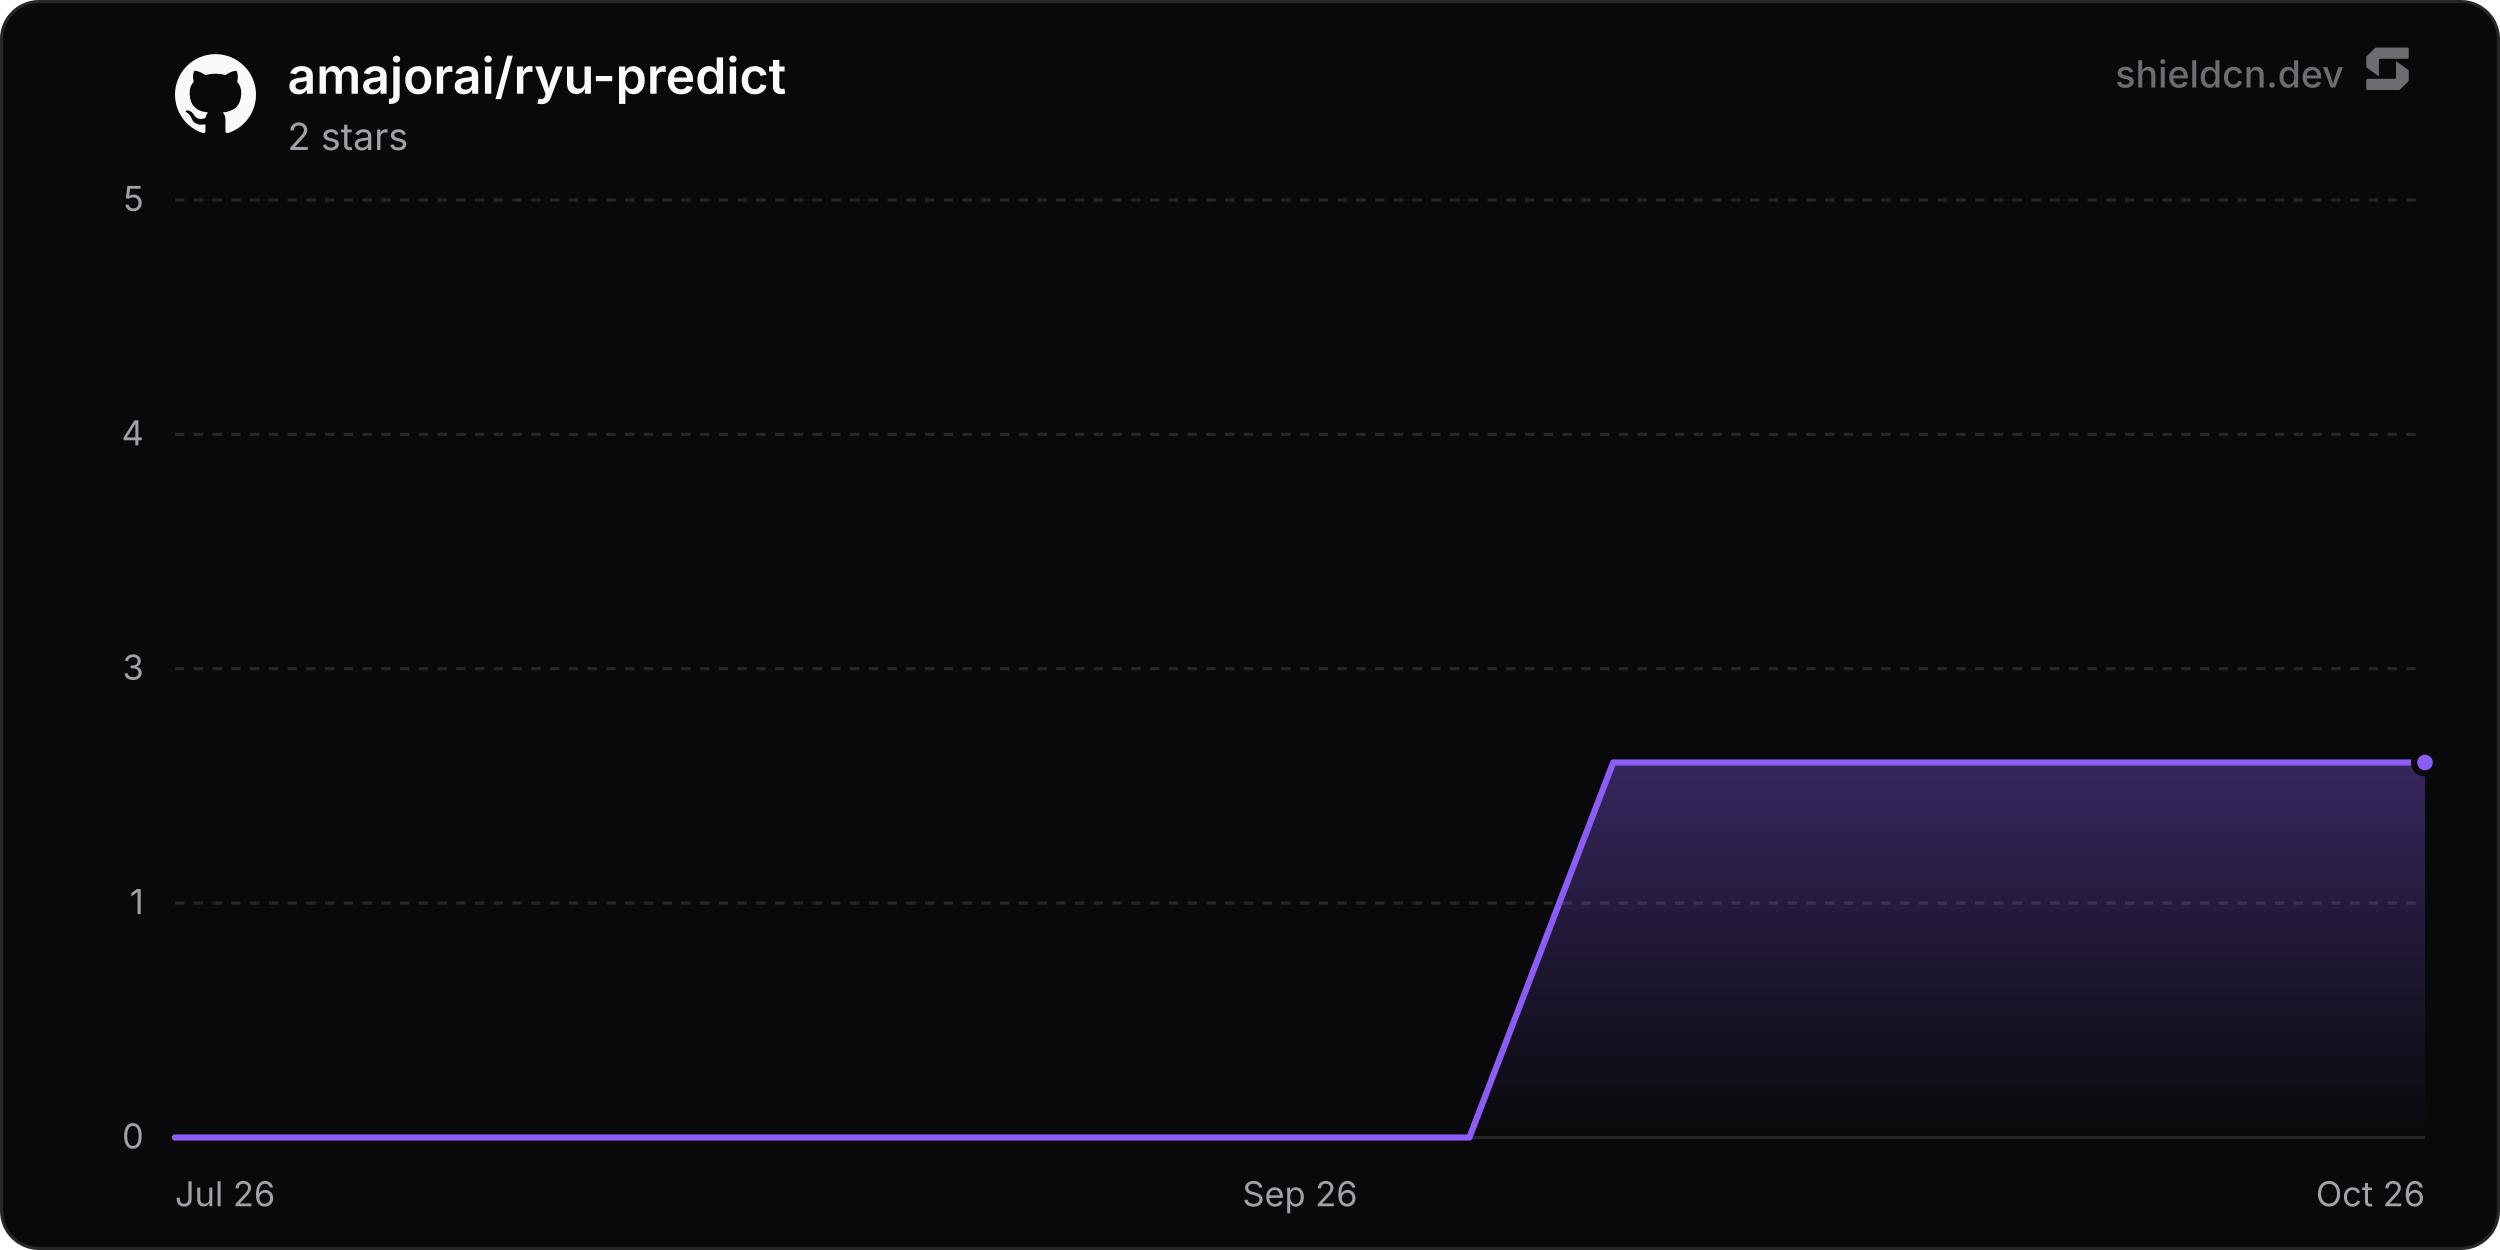
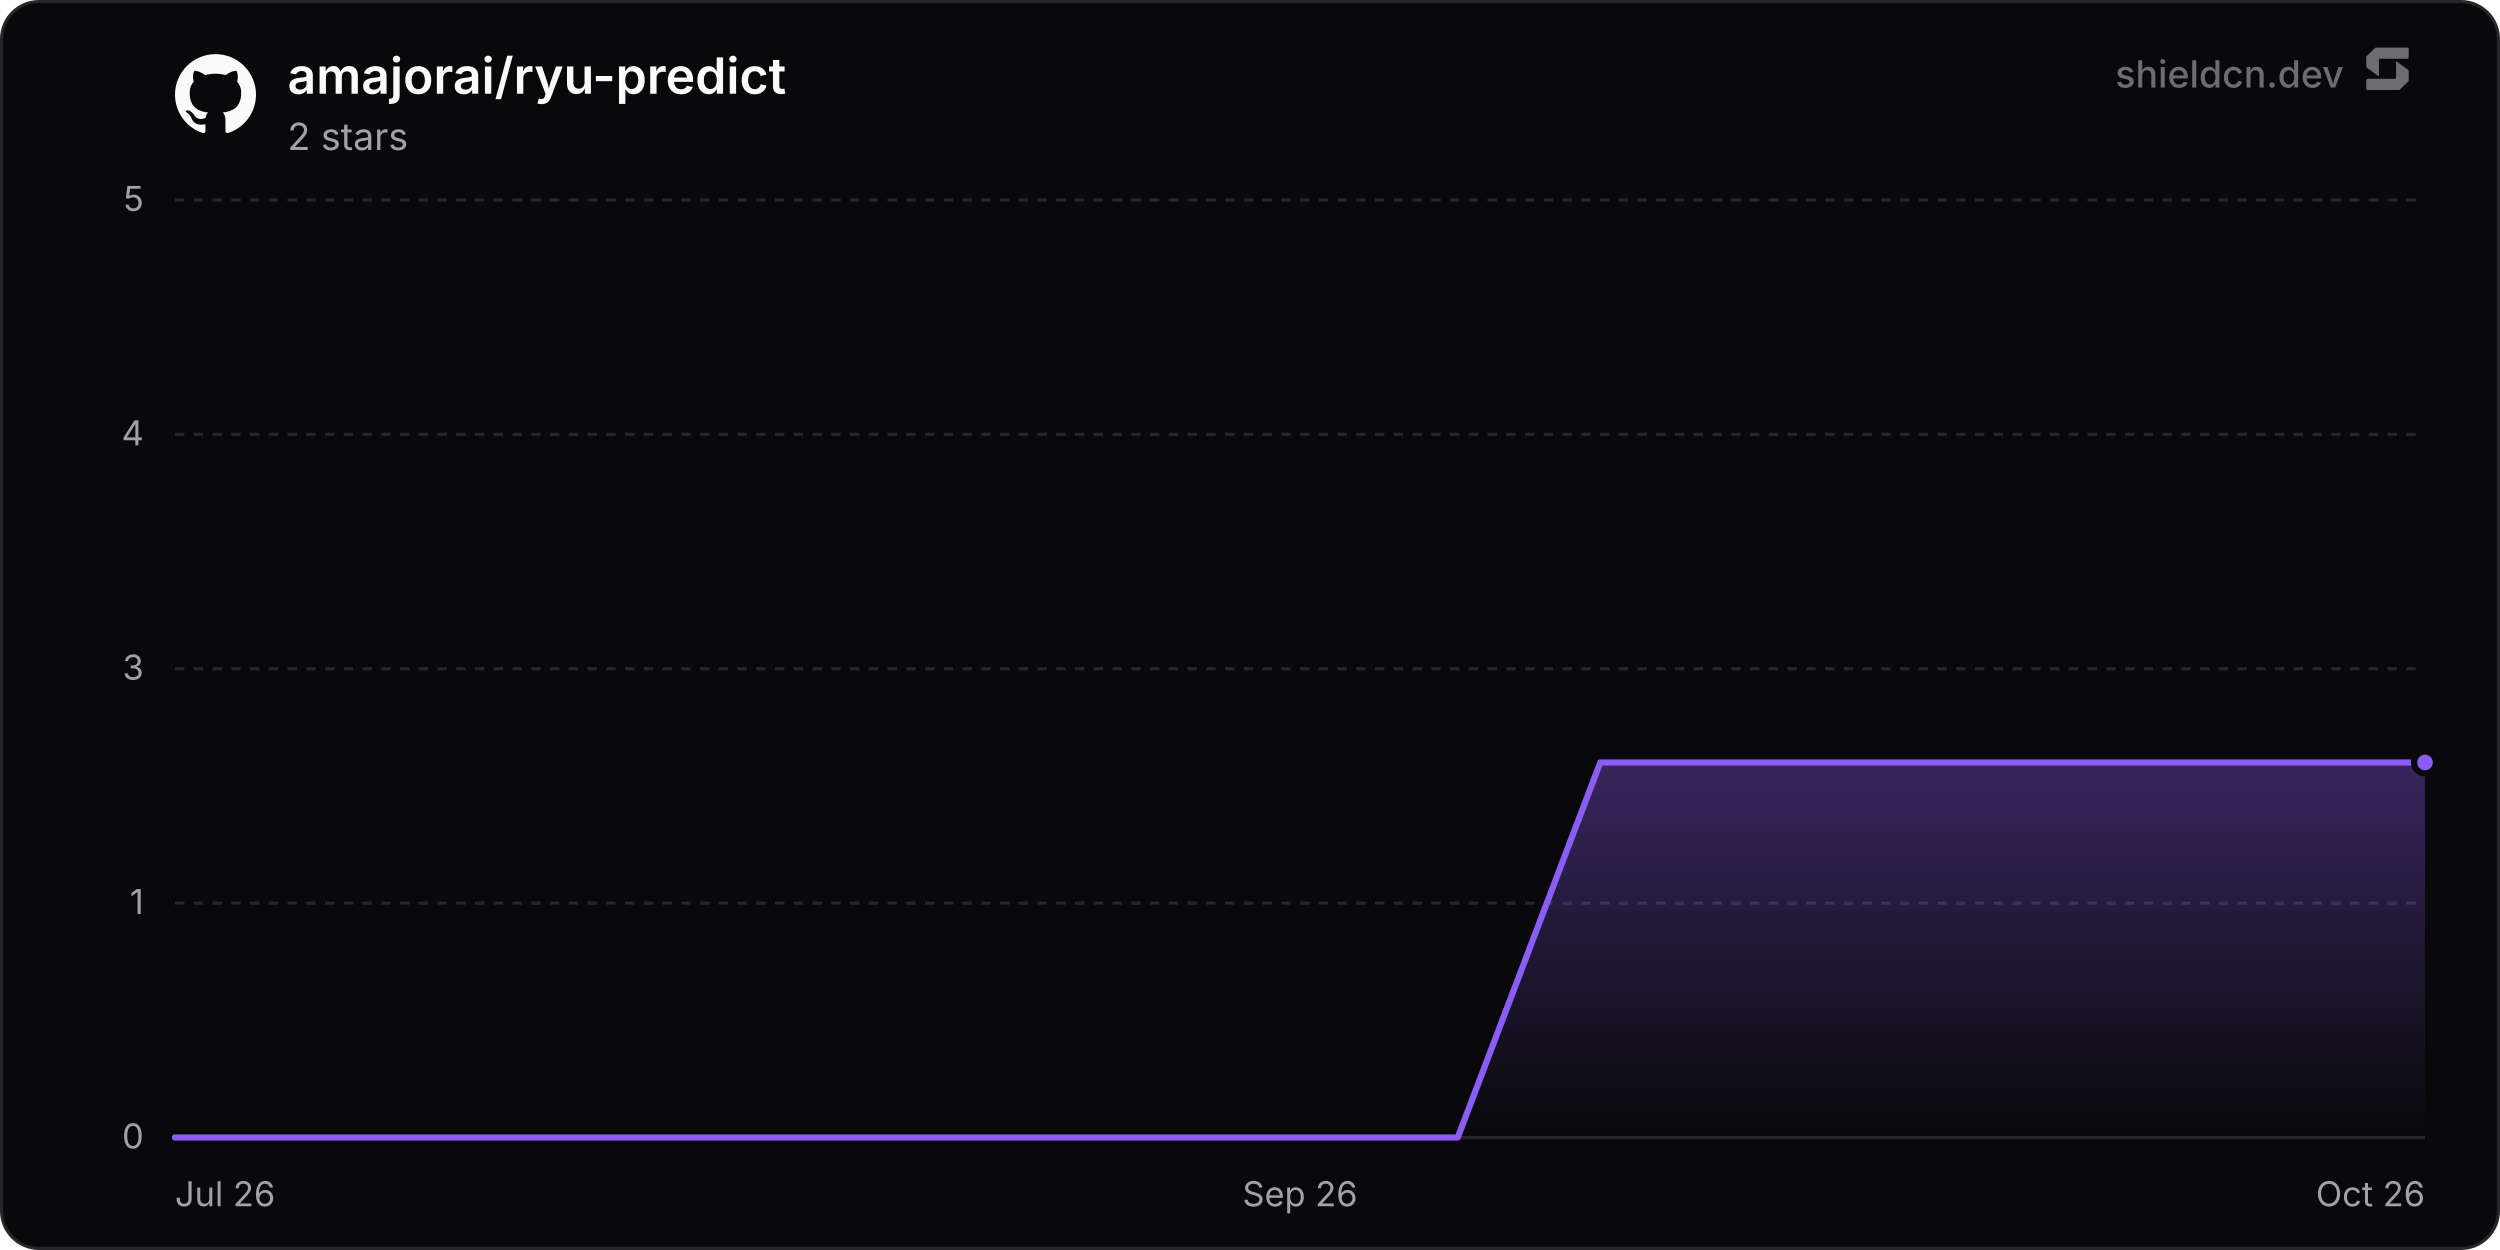
<svg xmlns="http://www.w3.org/2000/svg" width="800" height="400" viewBox="0 0 800 400" role="img" aria-label="amajorai/ryu-predict">
  <defs>
    <linearGradient id="chartFill0" x1="0" y1="0" x2="0" y2="1">
      <stop offset="0%" stop-color="rgba(139, 92, 246, 0.35)" />
      <stop offset="100%" stop-color="rgba(139, 92, 246, 0)" />
    </linearGradient>
  </defs>
  <rect x="0.5" y="0.5" width="799" height="399" rx="12" fill="#09090b" stroke="#27272a" stroke-width="1" />
  <line x1="56" y1="364" x2="776" y2="364" stroke="#27272a" stroke-width="1" />
  <text x="46" y="367.5" text-anchor="end" font-size="11" fill="#a1a1aa" font-family="'Inter', ui-sans-serif, system-ui, -apple-system, BlinkMacSystemFont, 'Segoe UI', Roboto, Helvetica, Arial, sans-serif">0</text>
  <line x1="56" y1="289" x2="776" y2="289" stroke="#27272a" stroke-width="1" stroke-dasharray="3 3" />
  <text x="46" y="292.5" text-anchor="end" font-size="11" fill="#a1a1aa" font-family="'Inter', ui-sans-serif, system-ui, -apple-system, BlinkMacSystemFont, 'Segoe UI', Roboto, Helvetica, Arial, sans-serif">1</text>
  <line x1="56" y1="214" x2="776" y2="214" stroke="#27272a" stroke-width="1" stroke-dasharray="3 3" />
  <text x="46" y="217.5" text-anchor="end" font-size="11" fill="#a1a1aa" font-family="'Inter', ui-sans-serif, system-ui, -apple-system, BlinkMacSystemFont, 'Segoe UI', Roboto, Helvetica, Arial, sans-serif">3</text>
  <line x1="56" y1="139" x2="776" y2="139" stroke="#27272a" stroke-width="1" stroke-dasharray="3 3" />
  <text x="46" y="142.5" text-anchor="end" font-size="11" fill="#a1a1aa" font-family="'Inter', ui-sans-serif, system-ui, -apple-system, BlinkMacSystemFont, 'Segoe UI', Roboto, Helvetica, Arial, sans-serif">4</text>
  <line x1="56" y1="64" x2="776" y2="64" stroke="#27272a" stroke-width="1" stroke-dasharray="3 3" />
  <text x="46" y="67.5" text-anchor="end" font-size="11" fill="#a1a1aa" font-family="'Inter', ui-sans-serif, system-ui, -apple-system, BlinkMacSystemFont, 'Segoe UI', Roboto, Helvetica, Arial, sans-serif">5</text>
  <text x="56" y="386" text-anchor="start" font-size="11" fill="#a1a1aa" font-family="'Inter', ui-sans-serif, system-ui, -apple-system, BlinkMacSystemFont, 'Segoe UI', Roboto, Helvetica, Arial, sans-serif">Jul 26</text>
  <text x="416" y="386" text-anchor="middle" font-size="11" fill="#a1a1aa" font-family="'Inter', ui-sans-serif, system-ui, -apple-system, BlinkMacSystemFont, 'Segoe UI', Roboto, Helvetica, Arial, sans-serif">Sep 26</text>
  <text x="776" y="386" text-anchor="end" font-size="11" fill="#a1a1aa" font-family="'Inter', ui-sans-serif, system-ui, -apple-system, BlinkMacSystemFont, 'Segoe UI', Roboto, Helvetica, Arial, sans-serif">Oct 26</text>
-   <path d="M56 364 L102.02 364 L148.04 364 L194.07 364 L240.09 364 L286.11 364 L332.13 364 L378.16 364 L424.18 364 L470.2 364 L516.22 244 L562.25 244 L608.27 244 L654.29 244 L700.31 244 L746.34 244 L776 244 L776 364 L56 364 Z" fill="url(#chartFill0)" />
-   <path d="M56 364 L102.02 364 L148.04 364 L194.07 364 L240.09 364 L286.11 364 L332.13 364 L378.16 364 L424.18 364 L470.2 364 L516.22 244 L562.25 244 L608.27 244 L654.29 244 L700.31 244 L746.34 244 L776 244" fill="none" stroke="#8b5cf6" stroke-width="2" stroke-linejoin="round" stroke-linecap="round" />
+   <path d="M56 364 L101.61 364 L147.22 364 L192.83 364 L238.43 364 L284.04 364 L329.65 364 L375.26 364 L420.87 364 L466.48 364 L512.09 244 L557.69 244 L603.3 244 L648.91 244 L694.52 244 L740.13 244 L776 244 L776 364 L56 364 Z" fill="url(#chartFill0)" />
+   <path d="M56 364 L101.61 364 L147.22 364 L192.83 364 L238.43 364 L284.04 364 L329.65 364 L375.26 364 L420.87 364 L466.48 364 L512.09 244 L557.69 244 L603.3 244 L648.91 244 L694.52 244 L740.13 244 L776 244" fill="none" stroke="#8b5cf6" stroke-width="2" stroke-linejoin="round" stroke-linecap="round" />
  <circle cx="776" cy="244" r="3.5" fill="#8b5cf6" stroke="#09090b" stroke-width="2" />
  <g transform="translate(56, 17) scale(1.08)" fill="#fafafa">
    <path d="M12 .297c-6.63 0-12 5.373-12 12 0 5.303 3.438 9.8 8.205 11.385.6.113.82-.258.82-.577 0-.285-.01-1.04-.015-2.04-3.338.724-4.042-1.61-4.042-1.61C4.422 18.07 3.633 17.7 3.633 17.7c-1.087-.744.084-.729.084-.729 1.205.084 1.838 1.236 1.838 1.236 1.07 1.835 2.809 1.305 3.495.998.108-.776.417-1.305.76-1.605-2.665-.3-5.466-1.332-5.466-5.93 0-1.31.465-2.38 1.235-3.22-.135-.303-.54-1.523.105-3.176 0 0 1.005-.322 3.3 1.23.96-.267 1.98-.399 3-.405 1.02.006 2.04.138 3 .405 2.28-1.552 3.285-1.23 3.285-1.23.645 1.653.24 2.873.12 3.176.765.84 1.23 1.91 1.23 3.22 0 4.61-2.805 5.625-5.475 5.92.42.36.81 1.096.81 2.22 0 1.606-.015 2.896-.015 3.286 0 .315.21.69.825.57C20.565 22.092 24 17.592 24 12.297c0-6.627-5.373-12-12-12" />
  </g>
  <text x="92" y="30" font-size="16" font-weight="600" fill="#fafafa" font-family="'Inter', ui-sans-serif, system-ui, -apple-system, BlinkMacSystemFont, 'Segoe UI', Roboto, Helvetica, Arial, sans-serif">amajorai/ryu-predict</text>
  <text x="92" y="48" font-size="12" fill="#a1a1aa" font-family="'Inter', ui-sans-serif, system-ui, -apple-system, BlinkMacSystemFont, 'Segoe UI', Roboto, Helvetica, Arial, sans-serif">2 stars</text>
  <g fill-opacity="0.65">
    <text x="750" y="28" text-anchor="end" font-size="12" font-weight="500" fill="#a1a1aa" font-family="'Inter', ui-sans-serif, system-ui, -apple-system, BlinkMacSystemFont, 'Segoe UI', Roboto, Helvetica, Arial, sans-serif">shieldcn.dev</text>
    <g transform="translate(756, 14) scale(0.01)" fill="#a1a1aa">
      <path d="M1088.4,565.1c-6.5-4.7-15.5,0-15.5,7.9v510.2c0,21.3-18.1,38.6-40.4,38.6H160.9c-22.3,0-40.4,17.3-40.4,38.6v280.8c0,21.3,18.1,38.6,40.4,38.6h1004.5c10.8,0,21.2-4.2,28.8-11.6l273.4-266.3c7.4-7.2,11.6-16.9,11.6-27v-308.7c0-12.1-5.9-23.5-16.1-30.8l-374.7-270.3Z" />
      <path d="M511.2,1035.9c6.5,4.7,15.5,0,15.5-7.9v-510.2c0-21.3,18.1-38.6,40.4-38.6h871.7c22.3,0,40.4-17.3,40.4-38.6V159.7c0-21.3-18.1-38.6-40.4-38.6H434.3c-10.8,0-21.2,4.2-28.8,11.6L132,399c-7.4,7.2-11.6,16.9-11.6,27v308.7c0,12.1,5.9,23.5,16.1,30.8l374.7,270.3Z" />
    </g>
  </g>
</svg>
